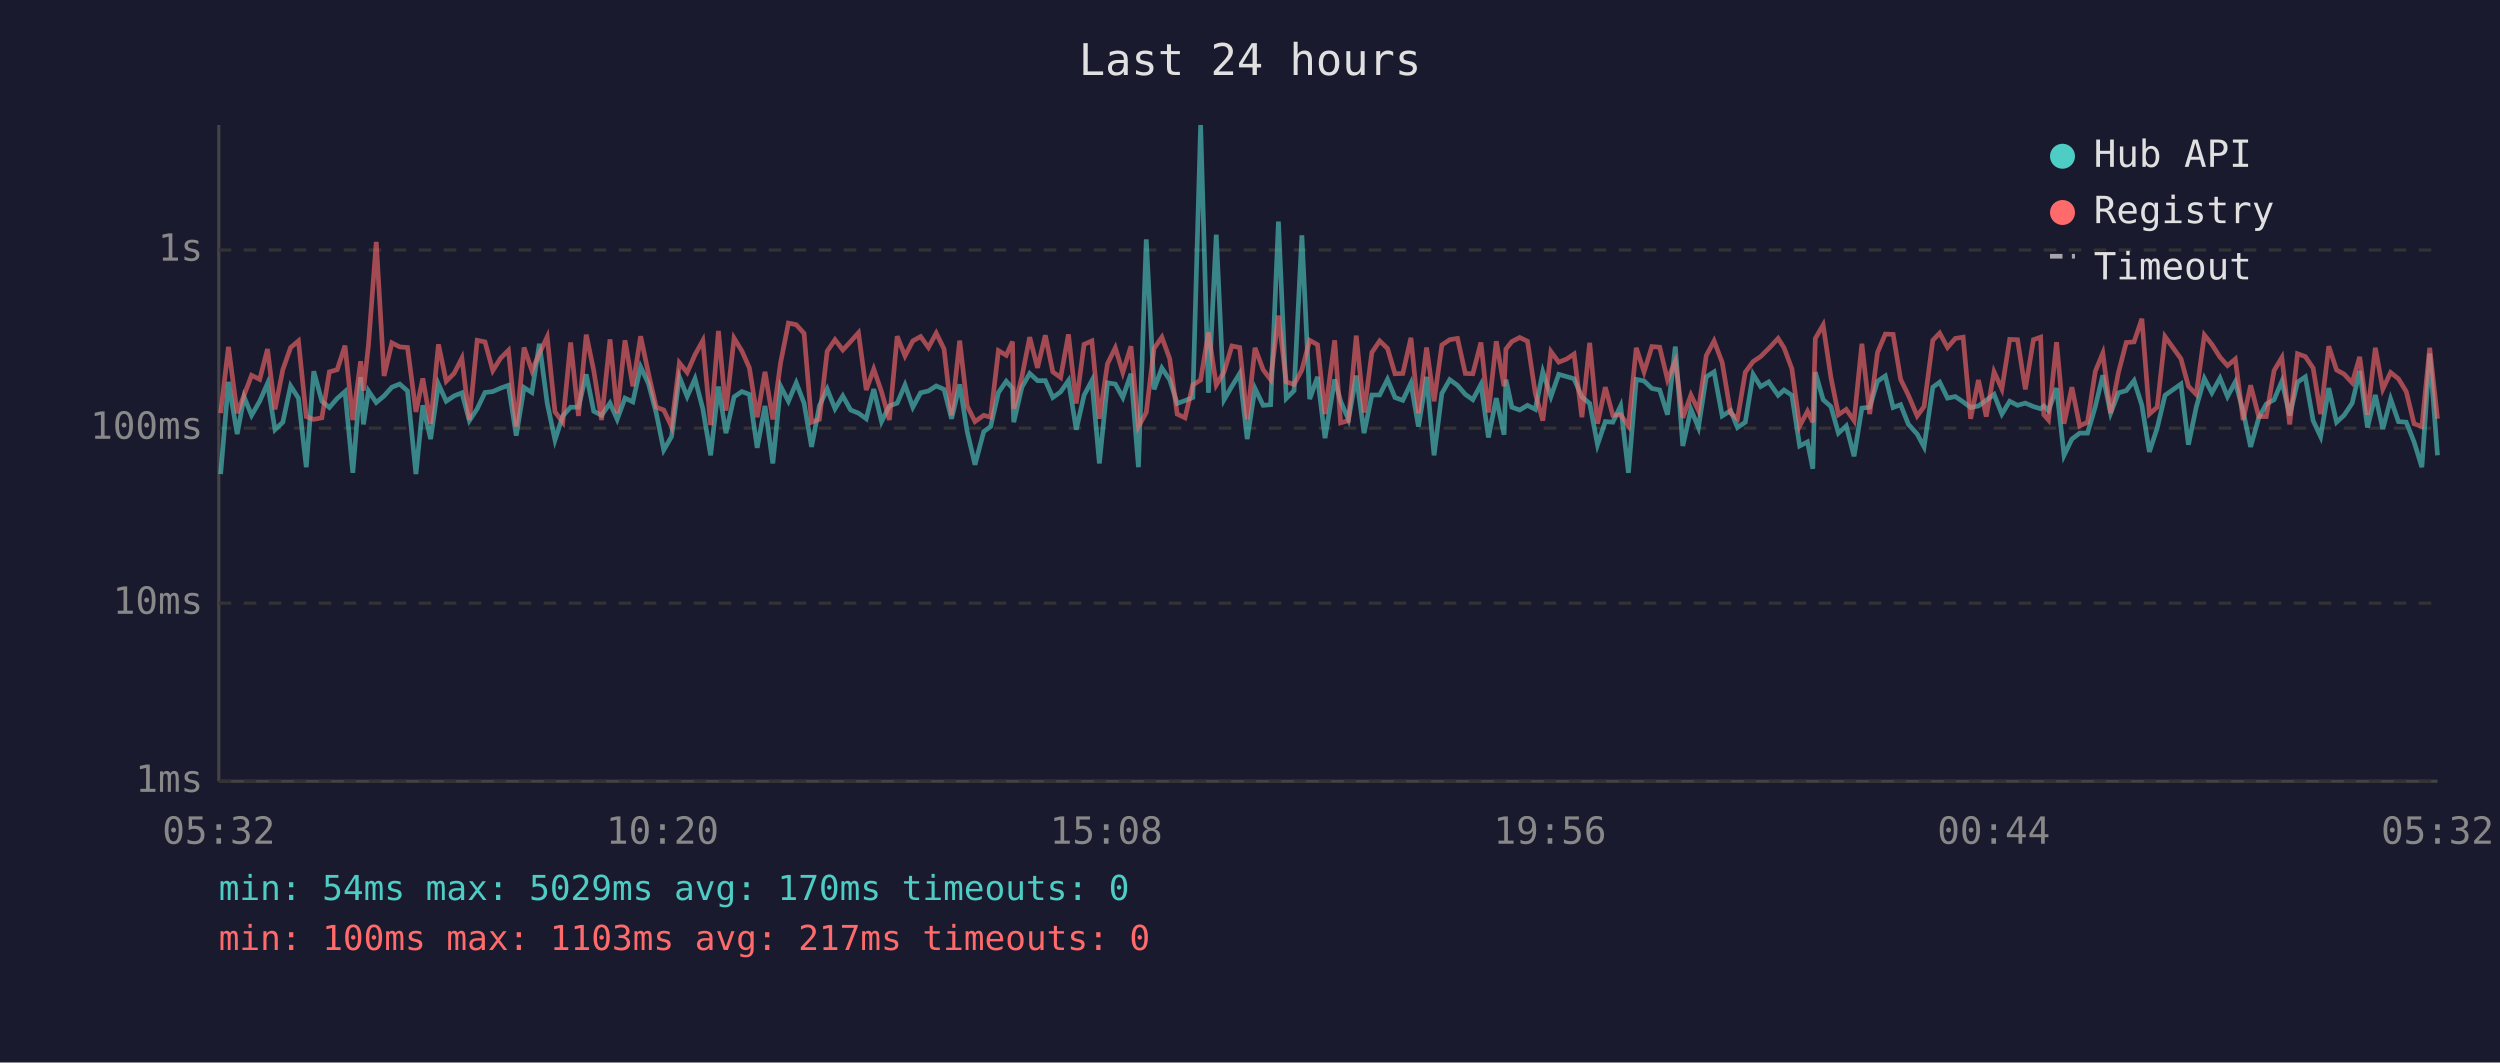
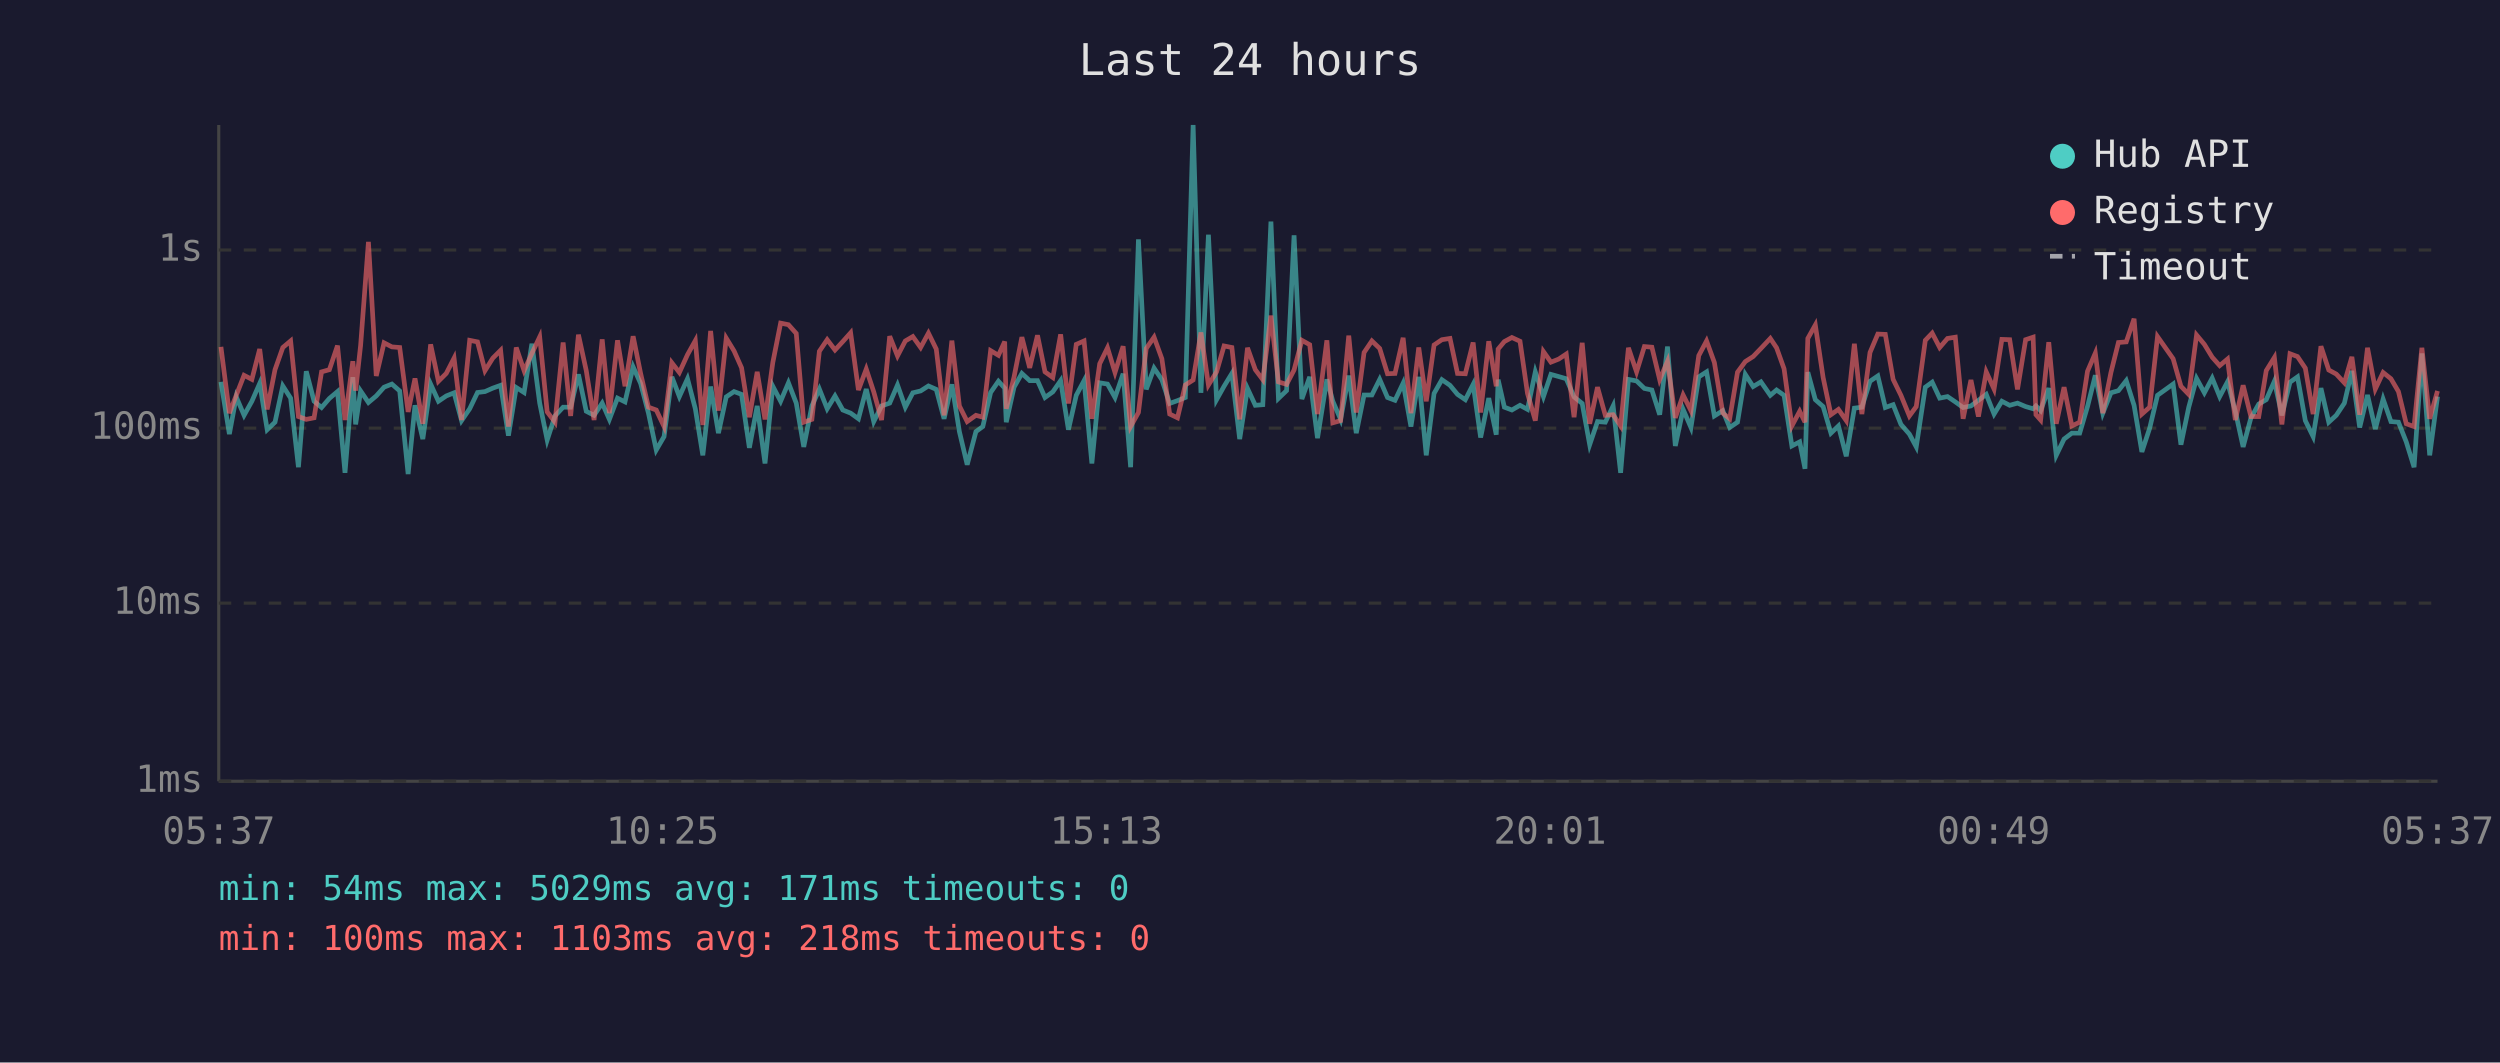
<svg xmlns="http://www.w3.org/2000/svg" viewBox="0 0 800 340" font-family="monospace" font-size="12">
  <rect width="800" height="340" fill="#1a1a2e" />
  <text x="400" y="24" fill="#e0e0e0" font-size="14" text-anchor="middle">Last 24 hours</text>
  <line x1="70" y1="40" x2="70" y2="250" stroke="#444" stroke-width="1" />
  <line x1="70" y1="250" x2="780" y2="250" stroke="#444" stroke-width="1" />
  <line x1="70" y1="250" x2="780" y2="250" stroke="#333" stroke-width="1" stroke-dasharray="4" />
  <text x="65" y="250" fill="#888" text-anchor="end" dominant-baseline="middle">1ms</text>
  <line x1="70" y1="193" x2="780" y2="193" stroke="#333" stroke-width="1" stroke-dasharray="4" />
  <text x="65" y="193" fill="#888" text-anchor="end" dominant-baseline="middle">10ms</text>
  <line x1="70" y1="137" x2="780" y2="137" stroke="#333" stroke-width="1" stroke-dasharray="4" />
  <text x="65" y="137" fill="#888" text-anchor="end" dominant-baseline="middle">100ms</text>
  <line x1="70" y1="80" x2="780" y2="80" stroke="#333" stroke-width="1" stroke-dasharray="4" />
  <text x="65" y="80" fill="#888" text-anchor="end" dominant-baseline="middle">1s</text>
-   <text x="70" y="270" fill="#888" text-anchor="middle">05:32</text>
-   <text x="212" y="270" fill="#888" text-anchor="middle">10:20</text>
-   <text x="354" y="270" fill="#888" text-anchor="middle">15:08</text>
-   <text x="496" y="270" fill="#888" text-anchor="middle">19:56</text>
-   <text x="638" y="270" fill="#888" text-anchor="middle">00:44</text>
-   <text x="780" y="270" fill="#888" text-anchor="middle">05:32</text>
-   <polyline points="70.6,151.7 73.1,122.2 75.9,138.9 78.1,127.0 80.5,132.9 83.1,128.4 85.6,122.7 88.0,137.5 90.5,135.1 93.0,123.5 95.5,127.4 98.0,149.5 100.4,118.8 103.0,128.4 105.4,130.4 107.9,127.5 110.4,125.3 112.9,151.3 115.4,120.7 116.3,135.8 117.9,125.1 120.4,128.8 122.9,126.7 125.4,123.9 127.9,122.9 130.4,125.1 133.1,151.7 135.3,129.7 137.8,140.5 140.3,122.9 142.8,128.4 145.3,126.7 147.8,125.7 150.2,134.6 152.7,130.8 155.2,125.6 157.7,125.3 160.2,124.2 162.7,123.3 165.2,139.4 167.7,124.0 170.2,125.6 172.6,110.0 175.1,129.0 177.6,140.8 180.1,133.1 182.6,130.3 185.1,130.3 187.6,119.8 190.0,131.6 192.5,132.9 195.2,129.0 197.5,134.2 200.0,127.4 202.5,128.6 205.0,117.4 207.5,122.7 210.0,132.2 212.4,144.0 214.9,139.7 217.4,120.6 219.9,126.9 222.4,121.2 224.9,130.8 227.4,145.7 229.9,123.7 232.3,138.6 234.9,127.0 237.4,125.3 239.8,126.2 242.3,143.3 244.8,129.9 247.3,148.3 249.8,123.6 252.3,128.4 254.8,122.5 257.3,129.0 259.7,143.0 262.2,129.9 264.7,124.5 267.2,130.8 269.7,126.7 272.2,131.2 274.7,132.2 277.2,134.0 279.6,124.5 282.1,134.9 284.6,129.9 287.1,129.0 289.6,123.2 292.1,130.3 294.6,125.7 297.1,125.1 299.6,123.5 302.1,124.6 304.5,134.0 307.1,123.0 309.5,138.1 312.0,148.7 314.8,138.1 317.0,136.5 319.5,125.6 322.0,122.0 324.0,124.2 324.4,135.1 327.0,123.9 329.5,119.5 332.0,121.8 334.5,121.8 336.9,127.2 339.4,125.4 341.9,121.8 344.4,137.5 346.9,126.5 349.4,121.8 351.8,148.3 354.4,122.5 356.9,122.9 359.3,127.2 361.9,119.6 364.3,149.5 366.8,76.6 369.3,124.6 371.8,117.8 374.3,121.5 376.7,129.1 379.2,128.2 381.7,127.2 384.2,40.0 386.7,125.7 389.2,75.1 391.7,127.9 394.2,123.6 396.7,119.5 399.1,140.5 401.6,124.3 404.2,129.7 406.6,129.5 409.1,70.9 411.6,127.5 414.1,125.0 416.6,75.3 419.1,127.7 421.6,120.6 424.0,140.2 427.1,121.4 429.0,128.4 431.5,134.2 434.0,120.2 436.5,138.6 439.0,126.4 441.5,126.4 444.0,121.4 446.4,127.2 448.9,128.1 451.5,122.6 453.9,136.5 456.5,120.6 458.9,145.7 461.4,125.9 463.9,121.5 466.4,123.3 468.9,126.2 471.3,127.9 473.9,123.0 476.3,140.0 478.8,127.4 481.3,139.1 481.9,121.5 483.8,130.3 486.3,131.2 488.8,129.7 491.3,131.0 493.7,119.0 496.3,126.9 498.8,119.8 501.3,120.5 503.7,121.2 506.2,127.0 508.7,129.1 511.2,142.3 513.7,134.9 516.1,135.1 518.6,129.9 521.1,151.3 523.6,121.4 526.1,121.9 528.6,124.3 531.1,124.8 533.6,132.7 536.1,110.9 538.5,142.7 541.1,131.0 543.5,136.8 546.0,120.6 548.5,119.0 551.1,133.1 553.8,131.4 556.0,136.8 558.5,135.1 561.0,119.8 563.4,123.7 566.0,122.2 569.0,126.5 570.9,124.8 573.4,126.5 575.9,142.7 578.4,141.4 580.1,150.0 580.9,119.1 583.4,127.9 585.9,130.1 588.3,138.6 590.8,136.3 593.3,146.0 595.8,130.6 598.3,130.3 600.8,122.0 603.3,120.3 605.8,130.4 608.2,129.5 610.7,135.8 613.5,138.9 615.7,143.0 618.5,123.9 620.7,122.3 623.2,127.4 625.7,126.9 628.2,128.6 630.6,130.4 633.1,129.9 635.6,128.1 638.1,126.2 640.6,132.5 643.1,128.4 645.6,129.7 648.1,129.0 650.7,130.1 653.0,130.8 654.0,129.9 655.5,131.4 658.1,124.2 660.5,145.7 663.0,140.5 665.5,138.6 668.0,138.6 670.5,130.1 672.9,120.1 675.4,132.2 677.9,125.7 680.4,125.0 682.9,121.8 685.4,129.7 687.8,144.6 690.3,137.0 692.8,126.5 697.9,122.9 700.3,142.3 702.8,130.3 705.4,121.1 707.8,125.7 710.4,121.0 712.8,126.9 715.3,122.2 717.8,131.6 720.2,143.0 722.8,133.7 725.2,129.3 727.7,127.9 730.2,122.0 732.7,132.9 735.2,122.3 737.7,120.6 740.2,134.6 742.6,139.7 745.2,124.2 747.7,135.1 750.1,132.9 752.7,129.0 755.1,118.7 757.6,136.8 760.1,126.4 762.5,137.3 765.0,127.7 767.5,134.9 770.0,135.1 772.5,141.4 775.0,149.5 777.5,113.1 780.0,145.7" fill="none" stroke="#4ecdc4" stroke-width="1.5" opacity="0.6" />
-   <polyline points="70.6,132.2 73.1,111.0 75.9,132.2 78.1,126.5 80.5,120.1 83.1,121.4 85.6,111.7 88.0,131.0 90.5,118.3 93.0,111.2 95.5,109.1 98.0,133.3 100.4,134.2 103.0,133.7 105.4,119.0 107.9,118.3 110.4,110.6 112.9,134.4 115.4,115.6 116.3,125.0 117.9,110.5 120.4,77.4 122.9,120.3 125.4,109.7 127.9,111.0 130.4,111.2 133.1,131.8 135.3,121.1 137.8,135.6 140.3,110.2 142.8,122.0 145.3,119.5 147.8,114.6 150.2,134.4 152.7,108.9 155.2,109.4 157.7,118.6 160.2,114.6 162.7,112.1 165.2,136.5 167.7,111.2 170.2,118.6 172.6,113.1 175.1,107.8 177.6,131.8 180.1,135.1 182.6,109.6 185.1,133.1 187.6,107.1 190.0,118.6 192.5,134.4 195.2,108.6 197.5,132.2 200.0,108.9 202.5,123.6 205.0,107.6 207.5,119.5 210.0,130.3 212.4,131.2 214.9,136.5 217.4,116.1 219.9,119.2 222.4,113.5 224.9,109.0 227.4,136.0 229.9,105.9 232.3,131.4 234.9,108.2 237.4,112.3 239.8,117.7 242.3,133.5 244.8,119.0 247.3,134.2 249.8,116.0 252.3,103.4 254.8,103.9 257.3,106.7 259.7,135.1 262.2,134.2 264.7,112.4 267.2,108.7 269.7,112.0 272.2,109.3 274.7,106.5 277.2,124.8 279.6,118.1 282.1,125.4 284.6,134.4 287.1,107.6 289.6,113.9 292.1,109.1 294.6,107.7 297.1,111.2 299.6,106.6 302.1,111.7 304.5,132.9 307.1,109.0 309.5,129.9 312.0,134.9 314.8,132.9 317.0,133.5 319.5,112.2 322.0,113.7 324.0,109.3 324.4,130.8 327.0,120.6 329.5,107.9 332.0,117.7 334.5,107.3 336.9,119.0 339.4,120.8 341.9,107.0 344.4,129.1 346.9,110.2 349.4,109.1 351.8,134.0 354.4,116.4 356.9,111.3 359.3,119.2 361.9,110.8 364.3,136.5 366.8,132.0 369.3,111.5 371.8,107.9 374.3,114.8 376.7,132.5 379.2,133.7 381.7,123.2 384.2,121.6 386.7,106.4 389.2,123.2 391.7,119.0 394.2,110.7 396.7,111.2 399.1,134.2 401.6,111.3 404.2,118.3 406.6,121.5 409.1,101.0 411.6,122.2 414.1,123.0 416.6,118.4 419.1,108.9 421.6,110.3 424.0,132.5 427.1,108.9 429.0,135.3 431.5,134.6 434.0,107.4 436.5,132.0 439.0,112.8 441.5,109.1 444.0,111.5 446.4,119.6 448.9,119.5 451.5,108.1 453.9,132.2 456.5,111.2 458.9,128.4 461.4,110.4 463.9,108.7 466.4,108.3 468.9,119.5 471.3,119.6 473.9,109.6 476.3,132.0 478.8,109.2 481.3,123.6 481.9,111.7 483.8,109.3 486.3,108.0 488.8,109.2 491.3,125.9 493.7,134.6 496.3,112.5 498.8,115.9 501.3,114.9 503.7,113.3 506.2,133.5 508.7,109.7 511.2,135.6 513.7,123.9 516.1,132.9 518.6,132.7 521.1,136.3 523.6,111.3 526.1,119.0 528.6,110.9 531.1,111.1 533.6,121.5 536.1,115.6 538.5,133.7 541.1,126.4 543.5,131.4 546.0,113.8 548.5,109.1 551.1,116.0 553.8,132.2 556.0,134.0 558.5,119.1 561.0,115.7 563.4,114.1 566.0,111.5 569.0,108.3 570.9,111.3 573.4,118.0 575.9,136.3 578.4,131.6 580.1,135.1 580.9,108.3 583.4,104.0 585.9,120.8 588.3,132.7 590.8,131.0 593.3,134.6 595.8,110.0 598.3,132.5 600.8,112.8 603.3,106.9 605.8,107.0 608.2,121.4 610.7,126.5 613.5,133.1 615.7,130.1 618.5,108.9 620.7,106.6 623.2,111.2 625.7,108.3 628.2,107.9 630.6,134.0 633.1,121.6 635.6,133.3 638.1,119.0 640.6,124.5 643.1,108.6 645.6,108.7 648.1,124.6 650.7,108.7 653.0,107.9 654.0,132.7 655.5,134.4 658.1,109.5 660.5,135.6 663.0,123.9 665.5,136.3 668.0,135.1 670.5,118.8 672.9,113.0 675.4,132.2 677.9,119.2 680.4,109.6 682.9,109.4 685.4,102.0 687.8,132.5 690.3,130.3 692.8,107.7 697.9,114.8 700.3,123.6 702.8,126.2 705.4,107.2 707.8,110.2 710.4,114.3 712.8,117.0 715.3,114.9 717.8,134.4 720.2,123.3 722.8,133.3 725.2,133.3 727.7,118.6 730.2,114.4 732.7,135.8 735.2,113.2 737.7,114.1 740.2,117.8 742.6,132.5 745.2,110.8 747.7,118.4 750.1,119.7 752.7,122.5 755.1,114.2 757.6,132.7 760.1,111.3 762.5,124.5 765.0,119.2 767.5,121.2 770.0,125.3 772.5,135.6 775.0,136.5 777.5,111.3 780.0,134.0" fill="none" stroke="#ff6b6b" stroke-width="1.5" opacity="0.6" />
+   <text x="70" y="270" fill="#888" text-anchor="middle">05:37</text>
+   <text x="212" y="270" fill="#888" text-anchor="middle">10:25</text>
+   <text x="354" y="270" fill="#888" text-anchor="middle">15:13</text>
+   <text x="496" y="270" fill="#888" text-anchor="middle">20:01</text>
+   <text x="638" y="270" fill="#888" text-anchor="middle">00:49</text>
+   <text x="780" y="270" fill="#888" text-anchor="middle">05:37</text>
+   <polyline points="70.7,122.2 73.4,138.9 75.6,127.0 78.1,132.9 80.6,128.4 83.1,122.7 85.5,137.5 88.0,135.1 90.5,123.5 93.0,127.4 95.5,149.5 98.0,118.8 100.5,128.4 102.9,130.4 105.4,127.5 108.0,125.3 110.4,151.3 112.9,120.7 113.8,135.8 115.4,125.1 117.9,128.8 120.4,126.7 122.9,123.9 125.4,122.9 127.9,125.1 130.6,151.7 132.8,129.7 135.3,140.5 137.8,122.9 140.3,128.4 142.8,126.7 145.3,125.7 147.7,134.6 150.3,130.8 152.8,125.6 155.2,125.3 157.7,124.2 160.2,123.3 162.7,139.4 165.2,124.0 167.7,125.6 170.2,110.0 172.7,129.0 175.1,140.8 177.6,133.1 180.2,130.3 182.6,130.3 185.1,119.8 187.6,131.6 190.1,132.9 192.7,129.0 195.0,134.2 197.6,127.4 200.0,128.6 202.6,117.4 205.0,122.7 207.5,132.2 210.0,144.0 212.5,139.7 215.0,120.6 217.4,126.9 220.0,121.2 222.5,130.8 224.9,145.7 227.4,123.7 229.9,138.6 232.4,127.0 234.9,125.3 237.3,126.2 239.8,143.3 242.3,129.9 244.8,148.3 247.3,123.6 249.8,128.4 252.3,122.5 254.8,129.0 257.2,143.0 259.8,129.9 262.2,124.5 264.7,130.8 267.2,126.7 269.7,131.2 272.2,132.2 274.7,134.0 277.2,124.5 279.6,134.9 282.1,129.9 284.7,129.0 287.2,123.2 289.7,130.3 292.1,125.7 294.6,125.1 297.1,123.5 299.6,124.6 302.1,134.0 304.6,123.0 307.0,138.1 309.5,148.7 312.3,138.1 314.5,136.5 317.0,125.6 319.5,122.0 321.5,124.2 322.0,135.1 324.5,123.9 327.0,119.5 329.5,121.8 332.0,121.8 334.4,127.2 336.9,125.4 339.4,121.8 341.9,137.5 344.4,126.5 346.9,121.8 349.4,148.3 351.9,122.5 354.4,122.9 356.8,127.2 359.4,119.6 361.8,149.5 364.3,76.6 366.8,124.6 369.3,117.8 371.8,121.5 374.3,129.1 376.8,128.2 379.3,127.2 381.8,40.0 384.3,125.7 386.7,75.1 389.3,127.9 391.7,123.6 394.2,119.5 396.7,140.5 399.2,124.3 401.7,129.7 404.1,129.5 406.7,70.9 409.1,127.5 411.7,125.0 414.1,75.3 416.6,127.7 419.1,120.6 421.6,140.2 424.6,121.4 426.5,128.4 429.0,134.2 431.6,120.2 434.0,138.6 436.5,126.4 439.0,126.4 441.5,121.4 444.0,127.2 446.4,128.1 449.0,122.6 451.5,136.5 454.0,120.6 456.4,145.7 458.9,125.9 461.4,121.5 464.0,123.3 466.4,126.2 468.9,127.9 471.4,123.0 473.8,140.0 476.4,127.4 478.8,139.1 479.4,121.5 481.4,130.3 483.8,131.2 486.4,129.7 488.8,131.0 491.3,119.0 493.9,126.9 496.3,119.8 498.8,120.5 501.2,121.2 503.7,127.0 506.3,129.1 508.7,142.3 511.2,134.9 513.7,135.1 516.2,129.9 518.6,151.3 521.1,121.4 523.7,121.9 526.2,124.3 528.6,124.8 531.1,132.7 533.6,110.9 536.1,142.7 538.6,131.0 541.1,136.8 543.6,120.6 546.1,119.0 548.6,133.1 551.3,131.4 553.5,136.8 556.0,135.1 558.5,119.8 561.0,123.7 563.5,122.2 566.5,126.5 568.5,124.8 570.9,126.5 573.4,142.7 575.9,141.4 577.6,150.0 578.5,119.1 580.9,127.9 583.4,130.1 585.9,138.6 588.3,136.3 590.8,146.0 593.4,130.6 595.8,130.3 598.4,122.0 600.9,120.3 603.3,130.4 605.8,129.5 608.3,135.8 611.0,138.9 613.2,143.0 616.1,123.9 618.3,122.3 620.7,127.4 623.2,126.9 625.7,128.6 628.2,130.4 630.7,129.9 633.1,128.1 635.6,126.2 638.1,132.5 640.6,128.4 643.1,129.7 645.6,129.0 648.2,130.1 650.6,130.8 651.5,129.9 653.0,131.4 655.6,124.2 658.0,145.7 660.5,140.5 663.0,138.6 665.5,138.6 668.0,130.1 670.5,120.1 672.9,132.2 675.5,125.7 677.9,125.0 680.4,121.8 682.9,129.7 685.4,144.6 687.9,137.0 690.4,126.5 695.4,122.9 697.9,142.3 700.4,130.3 702.9,121.1 705.4,125.7 707.9,121.0 710.3,126.9 712.8,122.2 715.3,131.6 717.8,143.0 720.3,133.7 722.8,129.3 725.2,127.9 727.8,122.0 730.2,132.9 732.8,122.3 735.2,120.6 737.7,134.6 740.2,139.7 742.7,124.2 745.2,135.1 747.6,132.9 750.2,129.0 752.6,118.7 755.1,136.8 757.6,126.4 760.1,137.3 762.6,127.7 765.1,134.9 767.5,135.1 770.0,141.4 772.5,149.5 775.0,113.1 777.5,145.7 780.0,126.9" fill="none" stroke="#4ecdc4" stroke-width="1.5" opacity="0.6" />
+   <polyline points="70.7,111.0 73.4,132.2 75.6,126.5 78.1,120.1 80.6,121.4 83.1,111.7 85.5,131.0 88.0,118.3 90.5,111.2 93.0,109.1 95.5,133.3 98.0,134.2 100.5,133.7 102.9,119.0 105.4,118.3 108.0,110.6 110.4,134.4 112.9,115.6 113.8,125.0 115.4,110.5 117.9,77.4 120.4,120.3 122.9,109.7 125.4,111.0 127.9,111.2 130.6,131.8 132.8,121.1 135.3,135.6 137.8,110.2 140.3,122.0 142.8,119.5 145.3,114.6 147.7,134.4 150.3,108.9 152.8,109.4 155.2,118.6 157.7,114.6 160.2,112.1 162.7,136.5 165.2,111.2 167.7,118.6 170.2,113.1 172.7,107.8 175.1,131.8 177.6,135.1 180.2,109.6 182.6,133.1 185.1,107.1 187.6,118.6 190.1,134.4 192.7,108.6 195.0,132.2 197.6,108.9 200.0,123.6 202.6,107.6 205.0,119.5 207.5,130.3 210.0,131.2 212.5,136.5 215.0,116.1 217.4,119.2 220.0,113.5 222.5,109.0 224.9,136.0 227.4,105.9 229.9,131.4 232.4,108.2 234.9,112.3 237.3,117.7 239.8,133.5 242.3,119.0 244.8,134.2 247.3,116.0 249.8,103.4 252.3,103.9 254.8,106.7 257.2,135.1 259.8,134.2 262.2,112.4 264.7,108.7 267.2,112.0 269.7,109.3 272.2,106.5 274.7,124.8 277.2,118.1 279.6,125.4 282.1,134.4 284.7,107.6 287.2,113.9 289.7,109.1 292.1,107.7 294.6,111.2 297.1,106.6 299.6,111.7 302.1,132.9 304.6,109.0 307.0,129.9 309.5,134.9 312.3,132.9 314.5,133.5 317.0,112.2 319.5,113.7 321.5,109.3 322.0,130.8 324.5,120.6 327.0,107.9 329.5,117.7 332.0,107.3 334.4,119.0 336.9,120.8 339.4,107.0 341.9,129.1 344.4,110.2 346.9,109.1 349.4,134.0 351.9,116.4 354.4,111.3 356.8,119.2 359.4,110.8 361.8,136.5 364.3,132.0 366.8,111.5 369.3,107.9 371.8,114.8 374.3,132.5 376.8,133.7 379.3,123.2 381.8,121.6 384.3,106.4 386.7,123.2 389.3,119.0 391.7,110.7 394.2,111.2 396.7,134.2 399.2,111.3 401.7,118.3 404.1,121.5 406.7,101.0 409.1,122.2 411.7,123.0 414.1,118.4 416.6,108.9 419.1,110.3 421.6,132.5 424.6,108.9 426.5,135.3 429.0,134.6 431.6,107.4 434.0,132.0 436.5,112.8 439.0,109.1 441.5,111.5 444.0,119.6 446.4,119.5 449.0,108.1 451.5,132.2 454.0,111.2 456.4,128.4 458.9,110.4 461.4,108.7 464.0,108.3 466.4,119.5 468.9,119.6 471.4,109.6 473.8,132.0 476.4,109.2 478.8,123.6 479.4,111.7 481.4,109.3 483.8,108.0 486.4,109.2 488.8,125.9 491.3,134.6 493.9,112.5 496.3,115.9 498.8,114.9 501.2,113.3 503.7,133.5 506.3,109.7 508.7,135.6 511.2,123.9 513.7,132.9 516.2,132.7 518.6,136.3 521.1,111.3 523.7,119.0 526.2,110.9 528.6,111.1 531.1,121.5 533.6,115.6 536.1,133.7 538.6,126.4 541.1,131.4 543.6,113.8 546.1,109.1 548.6,116.0 551.3,132.2 553.5,134.0 556.0,119.1 558.5,115.7 561.0,114.1 563.5,111.5 566.5,108.3 568.5,111.3 570.9,118.0 573.4,136.3 575.9,131.6 577.6,135.1 578.5,108.3 580.9,104.0 583.4,120.8 585.9,132.7 588.3,131.0 590.8,134.6 593.4,110.0 595.8,132.5 598.4,112.8 600.9,106.9 603.3,107.0 605.8,121.4 608.3,126.5 611.0,133.1 613.2,130.1 616.1,108.9 618.3,106.6 620.7,111.2 623.2,108.3 625.7,107.9 628.2,134.0 630.7,121.6 633.1,133.3 635.6,119.0 638.1,124.5 640.6,108.6 643.1,108.7 645.6,124.6 648.2,108.7 650.6,107.9 651.5,132.7 653.0,134.4 655.6,109.5 658.0,135.6 660.5,123.9 663.0,136.3 665.5,135.1 668.0,118.8 670.5,113.0 672.9,132.2 675.5,119.2 677.9,109.6 680.4,109.4 682.9,102.0 685.4,132.5 687.9,130.3 690.4,107.7 695.4,114.8 697.9,123.6 700.4,126.2 702.9,107.2 705.4,110.2 707.9,114.3 710.3,117.0 712.8,114.9 715.3,134.4 717.8,123.3 720.3,133.3 722.8,133.3 725.2,118.6 727.8,114.4 730.2,135.8 732.8,113.2 735.2,114.1 737.7,117.8 740.2,132.5 742.7,110.8 745.2,118.4 747.6,119.7 750.2,122.5 752.6,114.2 755.1,132.7 757.6,111.3 760.1,124.5 762.6,119.2 765.1,121.2 767.5,125.3 770.0,135.6 772.5,136.5 775.0,111.3 777.5,134.0 780.0,125.1" fill="none" stroke="#ff6b6b" stroke-width="1.5" opacity="0.6" />
  <circle cx="660" cy="50" r="4" fill="#4ecdc4" />
  <text x="670" y="50" fill="#e0e0e0" dominant-baseline="middle">Hub API</text>
  <circle cx="660" cy="68" r="4" fill="#ff6b6b" />
  <text x="670" y="68" fill="#e0e0e0" dominant-baseline="middle">Registry</text>
  <line x1="656" y1="82" x2="664" y2="82" stroke="#e0e0e0" stroke-width="1.5" stroke-dasharray="4,3" opacity="0.7" />
  <text x="670" y="86" fill="#e0e0e0" dominant-baseline="middle">Timeout</text>
-   <text x="70" y="288" fill="#4ecdc4" font-size="11">min: 54ms  max: 5029ms  avg: 170ms  timeouts: 0</text>
-   <text x="70" y="304" fill="#ff6b6b" font-size="11">min: 100ms  max: 1103ms  avg: 217ms  timeouts: 0</text>
+   <text x="70" y="288" fill="#4ecdc4" font-size="11">min: 54ms  max: 5029ms  avg: 171ms  timeouts: 0</text>
+   <text x="70" y="304" fill="#ff6b6b" font-size="11">min: 100ms  max: 1103ms  avg: 218ms  timeouts: 0</text>
</svg>
